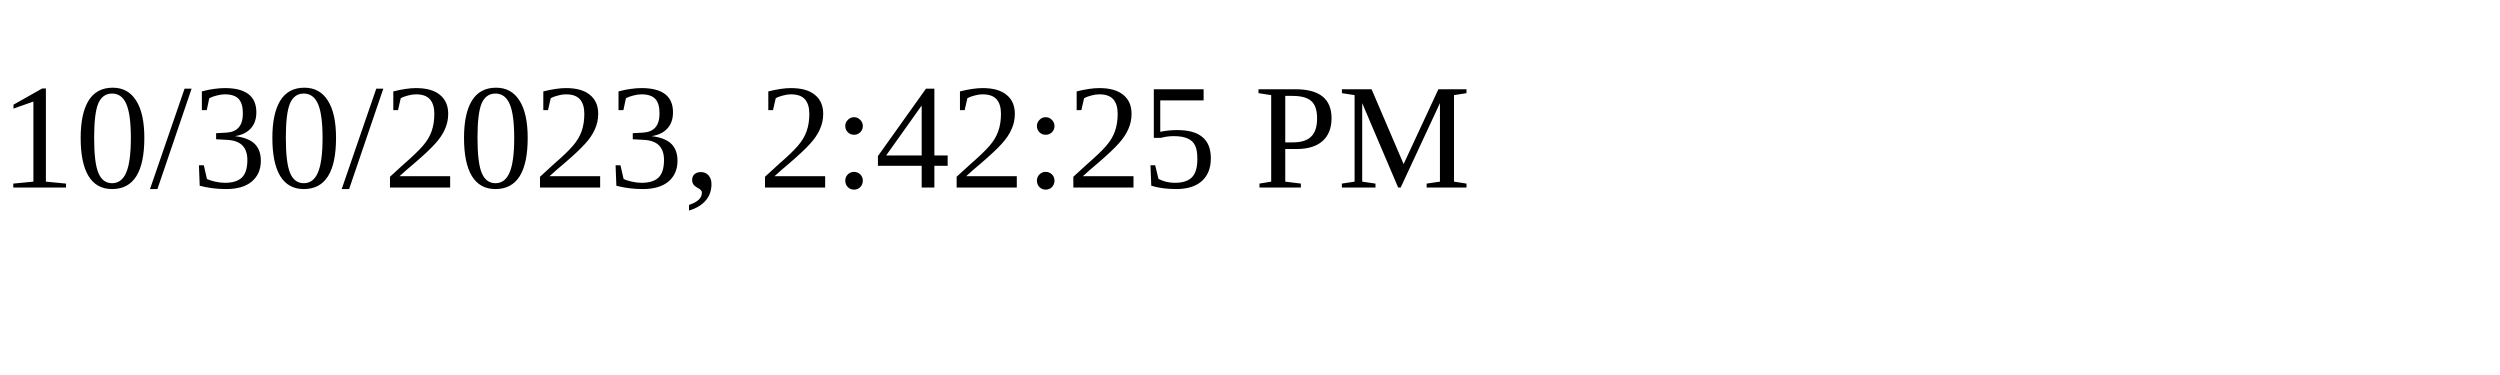
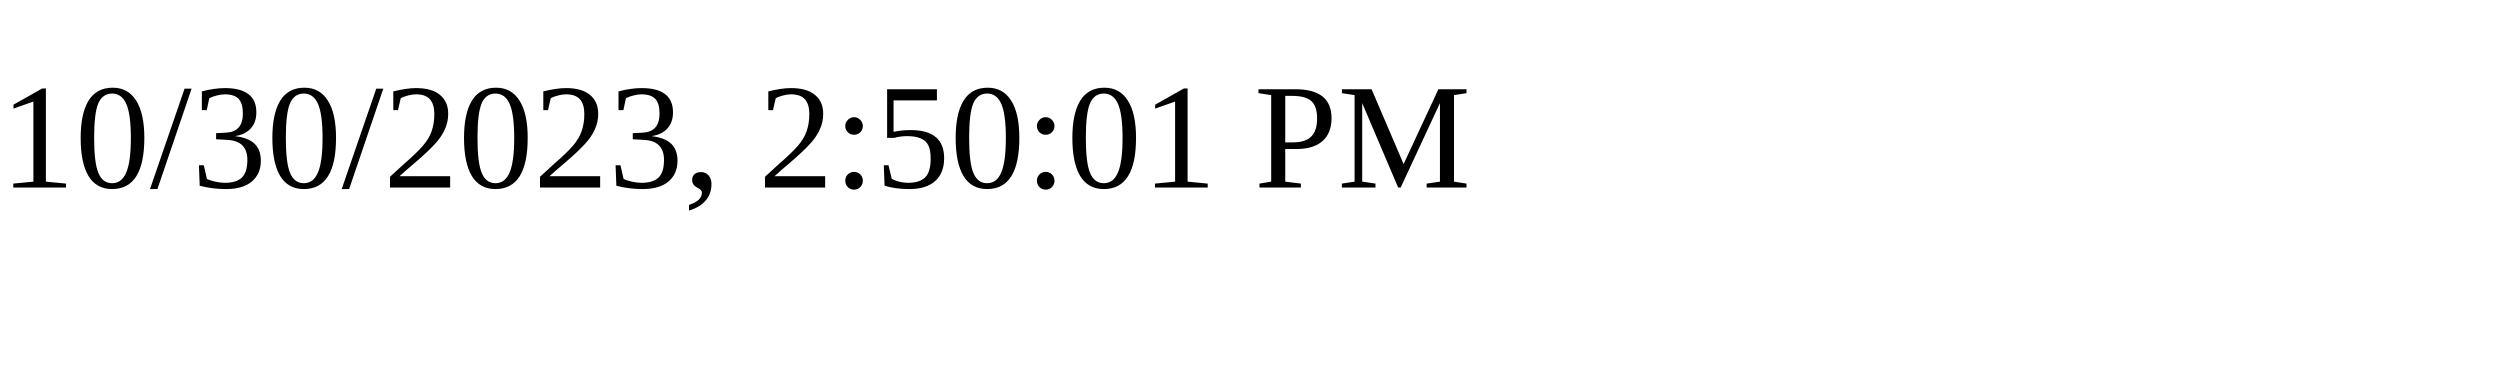
<svg xmlns="http://www.w3.org/2000/svg" height="30" width="200">
-   <text x="0" y="15">10/30/2023, 2:42:25 PM</text>
+   <text x="0" y="15">10/30/2023, 2:50:01 PM</text>
</svg>
